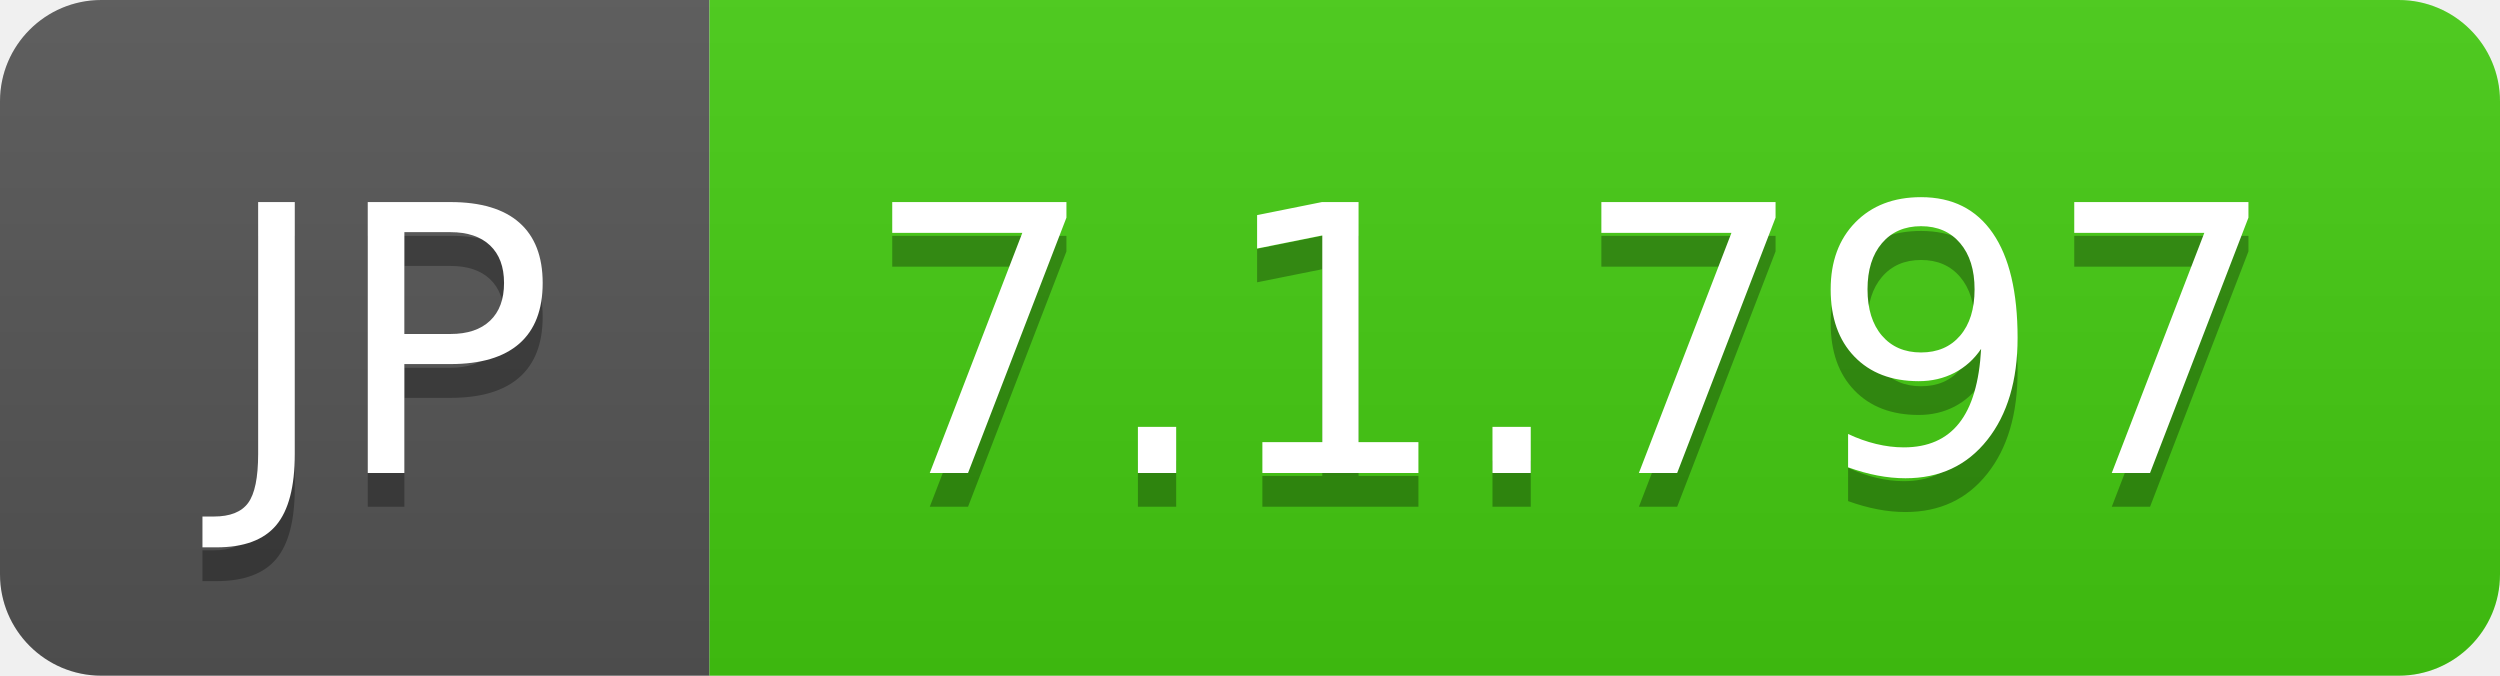
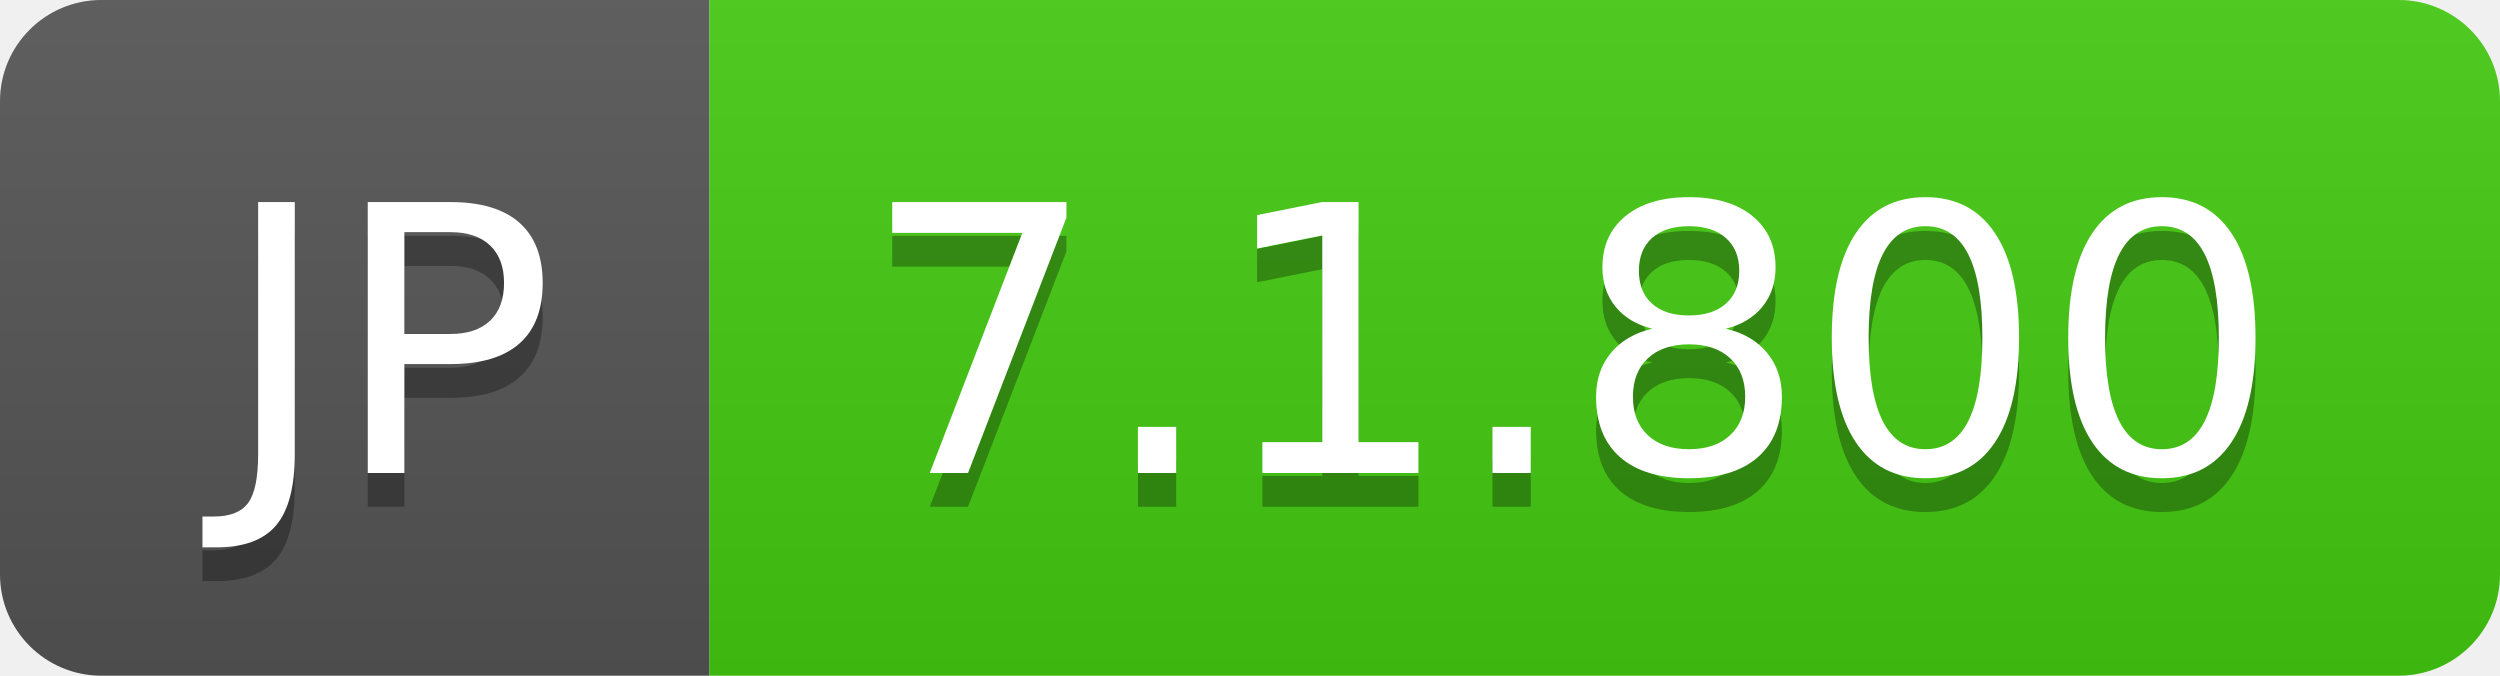
- <svg xmlns="http://www.w3.org/2000/svg" width="74" height="20" role="img" aria-label="JP: 7.1.797">
+ <svg xmlns="http://www.w3.org/2000/svg" width="74" height="20" role="img" aria-label="JP: 7.1.800">
  <linearGradient id="s" x2="0" y2="100%">
    <stop offset="0" stop-color="#bbb" stop-opacity=".1" />
    <stop offset="1" stop-opacity=".1" />
  </linearGradient>
  <clipPath id="r">
    <rect width="74" height="20" rx="3" fill="#fff" />
  </clipPath>
  <g clip-path="url(#r)">
    <rect width="21" height="20" fill="#555" />
    <rect x="21" width="53" height="20" fill="#4c1" />
    <rect width="74" height="20" fill="url(#s)" />
  </g>
  <g fill="#fff" text-anchor="middle" font-family="Verdana,Geneva,DejaVu Sans,sans-serif" text-rendering="geometricPrecision" font-size="110">
    <text aria-hidden="true" x="115" y="150" fill="#010101" fill-opacity=".3" transform="scale(.1)" textLength="110">JP</text>
    <text x="115" y="140" transform="scale(.1)" fill="#fff" textLength="110">JP</text>
-     <text aria-hidden="true" x="465" y="150" fill="#010101" fill-opacity=".3" transform="scale(.1)" textLength="430">7.1.797</text>
-     <text x="465" y="140" transform="scale(.1)" fill="#fff" textLength="430">7.1.797</text>
+     <text aria-hidden="true" x="465" y="150" fill="#010101" fill-opacity=".3" transform="scale(.1)" textLength="430">7.1.800</text>
+     <text x="465" y="140" transform="scale(.1)" fill="#fff" textLength="430">7.1.800</text>
  </g>
</svg>
